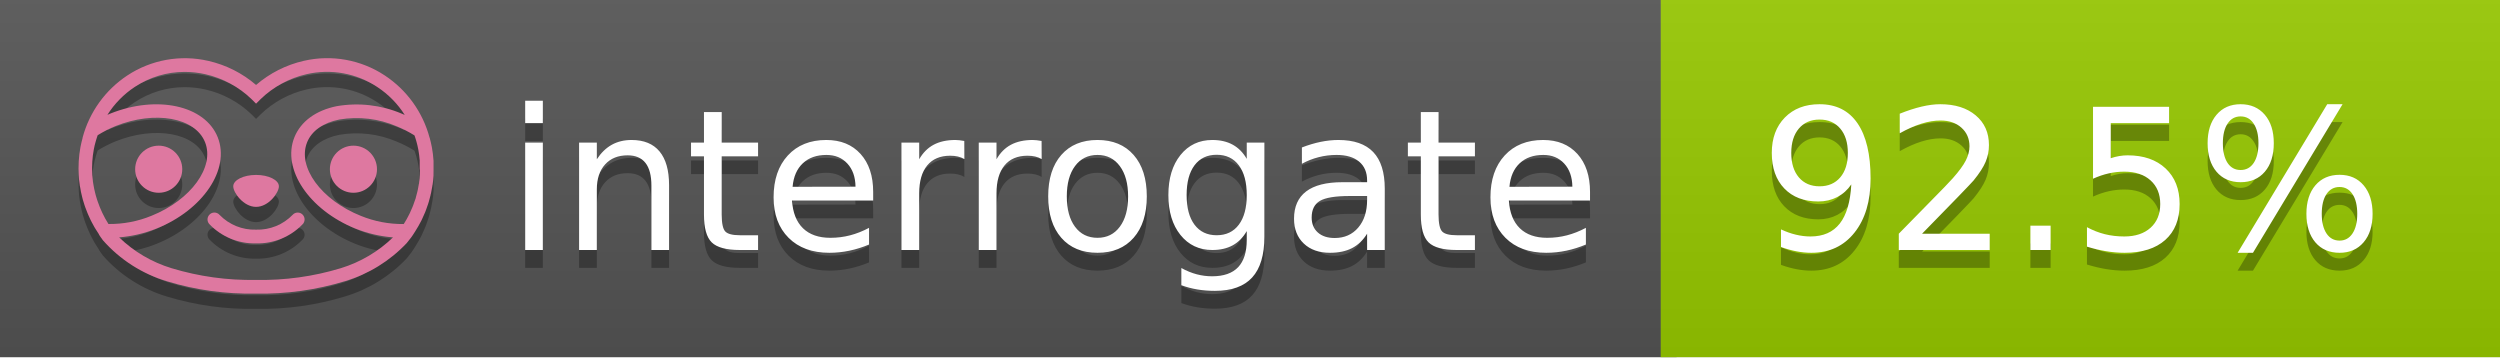
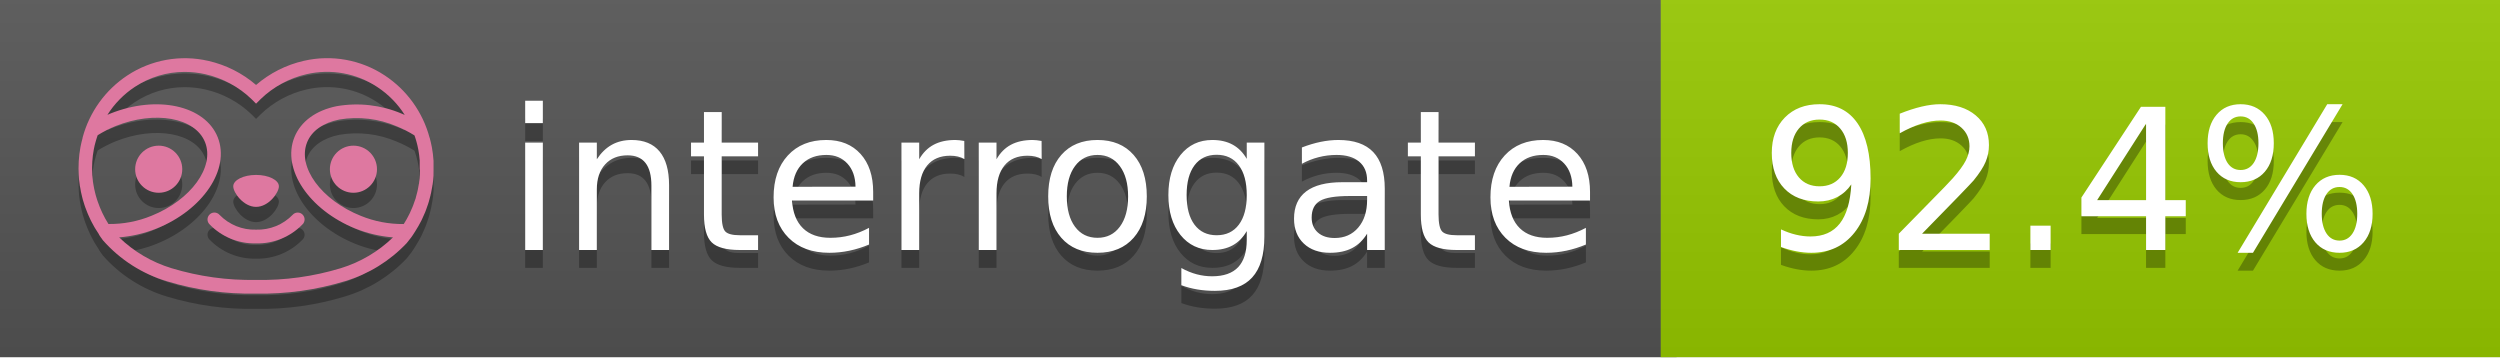
<svg xmlns="http://www.w3.org/2000/svg" width="140" height="20" viewBox="0 0 140 20" version="1.1" xml:space="preserve" style="fill-rule:evenodd;clip-rule:evenodd;stroke-linejoin:round;stroke-miterlimit:2;">
  <g transform="matrix(1,0,0,1,22,0)">
    <g id="backgrounds" transform="matrix(1.32789,0,0,1,-22.3892,0)">
      <rect x="0" y="0" width="71" height="20" style="fill:rgb(85,85,85);" />
    </g>
    <rect x="71" y="0" width="47" height="20" data-interrogate="color" style="fill:#97CA00" />
    <g transform="matrix(1.19746,0,0,1,-22.3744,-4.85723e-16)">
      <rect x="0" y="0" width="118" height="20" style="fill:url(#_Linear1);" />
    </g>
  </g>
  <g fill="#fff" text-anchor="middle" font-family="DejaVu Sans,Verdana,Geneva,sans-serif" font-size="110">
    <text x="590" y="150" fill="#010101" fill-opacity=".3" transform="scale(.1)" textLength="610">interrogate</text>
    <text x="590" y="140" transform="scale(.1)" textLength="610">interrogate</text>
-     <text x="1160" y="150" fill="#010101" fill-opacity=".3" transform="scale(.1)" textLength="370" data-interrogate="result">92.5%</text>
-     <text x="1160" y="140" transform="scale(.1)" textLength="370" data-interrogate="result">92.5%</text>
+     <text x="1160" y="150" fill="#010101" fill-opacity=".3" transform="scale(.1)" textLength="370" data-interrogate="result">92.4%</text>
+     <text x="1160" y="140" transform="scale(.1)" textLength="370" data-interrogate="result">92.4%</text>
  </g>
  <g id="logo-shadow" transform="matrix(0.854876,0,0,0.854876,-6.73514,1.732)">
    <g transform="matrix(0.299012,0,0,0.299012,9.70229,-6.68582)">
      <path d="M50,64.25C52.76,64.25 55,61.13 55,59.75C55,58.37 52.76,57.25 50,57.25C47.24,57.25 45,58.37 45,59.75C45,61.13 47.24,64.25 50,64.25Z" style="fill:rgb(1,1,1);fill-opacity:0.3;fill-rule:nonzero;" />
    </g>
    <g transform="matrix(0.299012,0,0,0.299012,9.70229,-6.68582)">
      <path d="M88,49.05C86.506,43.475 83.018,38.638 78.2,35.46C72.969,32.002 66.539,30.844 60.43,32.26C56.576,33.145 52.995,34.958 50,37.54C46.998,34.958 43.411,33.149 39.55,32.27C33.441,30.853 27.011,32.011 21.78,35.47C16.97,38.652 13.489,43.489 12,49.06L12,49.13C11.82,49.79 11.66,50.46 11.53,51.13C11.146,53.207 11.021,55.323 11.16,57.43C11.16,58.03 11.26,58.63 11.34,59.23C11.34,59.51 11.43,59.79 11.48,60.07C11.53,60.35 11.58,60.68 11.64,60.98C11.7,61.28 11.8,61.69 11.89,62.05C11.98,62.41 11.99,62.47 12.05,62.68C12.16,63.07 12.28,63.46 12.41,63.84L12.58,64.34C12.72,64.74 12.88,65.14 13.04,65.53L13.23,65.98C13.403,66.373 13.583,66.767 13.77,67.16L13.99,67.59C14.19,67.97 14.39,68.35 14.61,68.73L14.87,69.15C15.1,69.52 15.33,69.89 15.58,70.26L15.58,70.32L15.99,70.93C16.14,71.14 16.29,71.36 16.45,71.57C20.206,75.83 25.086,78.95 30.53,80.57C36.839,82.48 43.41,83.385 50,83.25C56.599,83.374 63.177,82.456 69.49,80.53C74.644,78.978 79.303,76.102 83,72.19C83.34,71.78 83.65,71.35 84,70.92L84.18,70.66L84.33,70.44L84.41,70.32C84.55,70.12 84.67,69.9 84.81,69.7C85.07,69.3 85.32,68.89 85.55,68.48C85.78,68.07 86.02,67.65 86.23,67.22C86.31,67.05 86.39,66.88 86.47,66.7C86.67,66.28 86.85,65.87 87.03,65.44L87.23,64.92C87.397,64.487 87.55,64.05 87.69,63.61L87.85,63.09C87.98,62.64 88.1,62.19 88.21,61.74C88.21,61.57 88.3,61.39 88.33,61.22C88.43,60.75 88.52,60.22 88.6,59.79C88.6,59.64 88.66,59.49 88.68,59.33C88.77,58.71 88.84,58.08 88.88,57.45L88.88,54.17C88.817,53.164 88.693,52.162 88.51,51.17C88.38,50.5 88.23,49.84 88.05,49.17L88,49.05ZM85.89,56.44L85.89,57.23C85.89,57.78 85.79,58.32 85.72,58.86C85.72,59.01 85.72,59.15 85.65,59.3C85.59,59.7 85.51,60.11 85.43,60.51L85.32,60.99C85.23,61.38 85.12,61.77 85.01,62.16C85.01,62.31 84.93,62.46 84.88,62.6C84.74,63.04 84.59,63.47 84.42,63.9L84.27,64.28C84.1,64.71 83.91,65.14 83.71,65.56C83.51,65.98 83.43,66.12 83.28,66.4L83.01,66.91C82.83,67.223 82.643,67.537 82.45,67.85L82.35,68.01C79.121,68.047 75.918,67.434 72.93,66.21C64.27,62.74 59,55.52 61.18,50.11C62.18,47.6 64.7,45.82 68.26,45.11C72.489,44.395 76.835,44.908 80.78,46.59C82.141,47.144 83.453,47.813 84.7,48.59C84.76,48.76 84.82,48.93 84.88,49.1C84.94,49.27 85.05,49.63 85.12,49.9C85.28,50.5 85.44,51.1 85.55,51.73C85.691,52.507 85.792,53.292 85.85,54.08L85.85,55.89C85.85,56.12 85.91,56.25 85.91,56.45L85.89,56.44ZM17.66,68C16.668,66.435 15.869,64.756 15.28,63L15.17,62.68C15.06,62.35 14.96,62.01 14.87,61.68C14.823,61.493 14.777,61.31 14.73,61.13C14.66,60.84 14.59,60.55 14.53,60.27C14.47,59.99 14.43,59.72 14.38,59.44C14.33,59.16 14.3,59 14.27,58.78C14.2,58.27 14.15,57.78 14.11,57.23L14.11,57.03C14.008,55.236 14.122,53.437 14.45,51.67C14.56,51.06 14.71,50.46 14.88,49.87C14.96,49.59 15.04,49.32 15.13,49.05C15.22,48.78 15.24,48.72 15.3,48.55C16.548,47.774 17.859,47.105 19.22,46.55C27.86,43.09 36.65,44.67 38.82,50.08C40.99,55.49 35.73,62.74 27.09,66.2C24.101,67.431 20.893,68.043 17.66,68ZM68.57,77.68C62.554,79.508 56.287,80.376 50,80.25C43.737,80.37 37.495,79.506 31.5,77.69C27.185,76.38 23.243,74.062 20,70.93C22.815,70.706 25.58,70.055 28.2,69C38.37,64.92 44.39,56 41.6,49C38.81,42 28.27,39.72 18.1,43.8L17.43,44.09C18.973,41.648 21.019,39.561 23.43,37.97C26.671,35.824 30.473,34.68 34.36,34.68C35.884,34.681 37.404,34.852 38.89,35.19C42.694,36.049 46.191,37.935 49,40.64L50,41.64L51,40.64C53.797,37.937 57.279,36.049 61.07,35.18C66.402,33.947 72.014,34.968 76.57,38C78.98,39.588 81.026,41.671 82.57,44.11L81.9,43.82C77.409,41.921 72.464,41.355 67.66,42.19C63.08,43.12 59.79,45.54 58.39,49.02C55.6,55.97 61.62,64.94 71.79,69.02C74.414,70.07 77.182,70.714 80,70.93C76.776,74.05 72.859,76.363 68.57,77.68Z" style="fill:rgb(1,1,1);fill-opacity:0.3;fill-rule:nonzero;" />
    </g>
    <g transform="matrix(0.299012,0,0,0.299012,9.70229,-6.68582)">
      <circle cx="71.33" cy="56" r="5.16" style="fill:rgb(1,1,1);fill-opacity:0.3;" />
    </g>
    <g transform="matrix(0.299012,0,0,0.299012,9.70229,-6.68582)">
      <circle cx="28.67" cy="56" r="5.16" style="fill:rgb(1,1,1);fill-opacity:0.3;" />
    </g>
    <g transform="matrix(0.299012,0,0,0.299012,9.70229,-6.68582)">
      <path d="M58,66C55.912,68.161 53.003,69.339 50,69.24C46.997,69.339 44.088,68.161 42,66C41.714,65.677 41.302,65.491 40.87,65.491C40.042,65.491 39.361,66.172 39.361,67C39.361,67.368 39.496,67.724 39.74,68C42.403,70.804 46.134,72.35 50,72.25C53.862,72.347 57.59,70.802 60.25,68C60.495,67.725 60.63,67.369 60.63,67C60.63,66.174 59.951,65.495 59.125,65.495C58.695,65.495 58.285,65.679 58,66Z" style="fill:rgb(1,1,1);fill-opacity:0.3;fill-rule:nonzero;" />
    </g>
  </g>
  <g id="logo-pink" transform="matrix(0.854876,0,0,0.854876,-6.73514,0.877124)">
    <g transform="matrix(0.299012,0,0,0.299012,9.70229,-6.68582)">
      <path d="M50,64.25C52.76,64.25 55,61.13 55,59.75C55,58.37 52.76,57.25 50,57.25C47.24,57.25 45,58.37 45,59.75C45,61.13 47.24,64.25 50,64.25Z" style="fill:rgb(222,120,160);fill-rule:nonzero;" />
    </g>
    <g transform="matrix(0.299012,0,0,0.299012,9.70229,-6.68582)">
      <path d="M88,49.05C86.506,43.475 83.018,38.638 78.2,35.46C72.969,32.002 66.539,30.844 60.43,32.26C56.576,33.145 52.995,34.958 50,37.54C46.998,34.958 43.411,33.149 39.55,32.27C33.441,30.853 27.011,32.011 21.78,35.47C16.97,38.652 13.489,43.489 12,49.06L12,49.13C11.82,49.79 11.66,50.46 11.53,51.13C11.146,53.207 11.021,55.323 11.16,57.43C11.16,58.03 11.26,58.63 11.34,59.23C11.34,59.51 11.43,59.79 11.48,60.07C11.53,60.35 11.58,60.68 11.64,60.98C11.7,61.28 11.8,61.69 11.89,62.05C11.98,62.41 11.99,62.47 12.05,62.68C12.16,63.07 12.28,63.46 12.41,63.84L12.58,64.34C12.72,64.74 12.88,65.14 13.04,65.53L13.23,65.98C13.403,66.373 13.583,66.767 13.77,67.16L13.99,67.59C14.19,67.97 14.39,68.35 14.61,68.73L14.87,69.15C15.1,69.52 15.33,69.89 15.58,70.26L15.58,70.32L15.99,70.93C16.14,71.14 16.29,71.36 16.45,71.57C20.206,75.83 25.086,78.95 30.53,80.57C36.839,82.48 43.41,83.385 50,83.25C56.599,83.374 63.177,82.456 69.49,80.53C74.644,78.978 79.303,76.102 83,72.19C83.34,71.78 83.65,71.35 84,70.92L84.18,70.66L84.33,70.44L84.41,70.32C84.55,70.12 84.67,69.9 84.81,69.7C85.07,69.3 85.32,68.89 85.55,68.48C85.78,68.07 86.02,67.65 86.23,67.22C86.31,67.05 86.39,66.88 86.47,66.7C86.67,66.28 86.85,65.87 87.03,65.44L87.23,64.92C87.397,64.487 87.55,64.05 87.69,63.61L87.85,63.09C87.98,62.64 88.1,62.19 88.21,61.74C88.21,61.57 88.3,61.39 88.33,61.22C88.43,60.75 88.52,60.22 88.6,59.79C88.6,59.64 88.66,59.49 88.68,59.33C88.77,58.71 88.84,58.08 88.88,57.45L88.88,54.17C88.817,53.164 88.693,52.162 88.51,51.17C88.38,50.5 88.23,49.84 88.05,49.17L88,49.05ZM85.89,56.44L85.89,57.23C85.89,57.78 85.79,58.32 85.72,58.86C85.72,59.01 85.72,59.15 85.65,59.3C85.59,59.7 85.51,60.11 85.43,60.51L85.32,60.99C85.23,61.38 85.12,61.77 85.01,62.16C85.01,62.31 84.93,62.46 84.88,62.6C84.74,63.04 84.59,63.47 84.42,63.9L84.27,64.28C84.1,64.71 83.91,65.14 83.71,65.56C83.51,65.98 83.43,66.12 83.28,66.4L83.01,66.91C82.83,67.223 82.643,67.537 82.45,67.85L82.35,68.01C79.121,68.047 75.918,67.434 72.93,66.21C64.27,62.74 59,55.52 61.18,50.11C62.18,47.6 64.7,45.82 68.26,45.11C72.489,44.395 76.835,44.908 80.78,46.59C82.141,47.144 83.453,47.813 84.7,48.59C84.76,48.76 84.82,48.93 84.88,49.1C84.94,49.27 85.05,49.63 85.12,49.9C85.28,50.5 85.44,51.1 85.55,51.73C85.691,52.507 85.792,53.292 85.85,54.08L85.85,55.89C85.85,56.12 85.91,56.25 85.91,56.45L85.89,56.44ZM17.66,68C16.668,66.435 15.869,64.756 15.28,63L15.17,62.68C15.06,62.35 14.96,62.01 14.87,61.68C14.823,61.493 14.777,61.31 14.73,61.13C14.66,60.84 14.59,60.55 14.53,60.27C14.47,59.99 14.43,59.72 14.38,59.44C14.33,59.16 14.3,59 14.27,58.78C14.2,58.27 14.15,57.78 14.11,57.23L14.11,57.03C14.008,55.236 14.122,53.437 14.45,51.67C14.56,51.06 14.71,50.46 14.88,49.87C14.96,49.59 15.04,49.32 15.13,49.05C15.22,48.78 15.24,48.72 15.3,48.55C16.548,47.774 17.859,47.105 19.22,46.55C27.86,43.09 36.65,44.67 38.82,50.08C40.99,55.49 35.73,62.74 27.09,66.2C24.101,67.431 20.893,68.043 17.66,68ZM68.57,77.68C62.554,79.508 56.287,80.376 50,80.25C43.737,80.37 37.495,79.506 31.5,77.69C27.185,76.38 23.243,74.062 20,70.93C22.815,70.706 25.58,70.055 28.2,69C38.37,64.92 44.39,56 41.6,49C38.81,42 28.27,39.72 18.1,43.8L17.43,44.09C18.973,41.648 21.019,39.561 23.43,37.97C26.671,35.824 30.473,34.68 34.36,34.68C35.884,34.681 37.404,34.852 38.89,35.19C42.694,36.049 46.191,37.935 49,40.64L50,41.64L51,40.64C53.797,37.937 57.279,36.049 61.07,35.18C66.402,33.947 72.014,34.968 76.57,38C78.98,39.588 81.026,41.671 82.57,44.11L81.9,43.82C77.409,41.921 72.464,41.355 67.66,42.19C63.08,43.12 59.79,45.54 58.39,49.02C55.6,55.97 61.62,64.94 71.79,69.02C74.414,70.07 77.182,70.714 80,70.93C76.776,74.05 72.859,76.363 68.57,77.68Z" style="fill:rgb(222,120,160);fill-rule:nonzero;" />
    </g>
    <g transform="matrix(0.299012,0,0,0.299012,9.70229,-6.68582)">
      <circle cx="71.33" cy="56" r="5.16" style="fill:rgb(222,120,160);" />
    </g>
    <g transform="matrix(0.299012,0,0,0.299012,9.70229,-6.68582)">
      <circle cx="28.67" cy="56" r="5.16" style="fill:rgb(222,120,160);" />
    </g>
    <g transform="matrix(0.299012,0,0,0.299012,9.70229,-6.68582)">
      <path d="M58,66C55.912,68.161 53.003,69.339 50,69.24C46.997,69.339 44.088,68.161 42,66C41.714,65.677 41.302,65.491 40.87,65.491C40.042,65.491 39.361,66.172 39.361,67C39.361,67.368 39.496,67.724 39.74,68C42.403,70.804 46.134,72.35 50,72.25C53.862,72.347 57.59,70.802 60.25,68C60.495,67.725 60.63,67.369 60.63,67C60.63,66.174 59.951,65.495 59.125,65.495C58.695,65.495 58.285,65.679 58,66Z" style="fill:rgb(222,120,160);fill-rule:nonzero;" />
    </g>
  </g>
  <defs>
    <linearGradient id="_Linear1" x1="0" y1="0" x2="1" y2="0" gradientUnits="userSpaceOnUse" gradientTransform="matrix(1.22465e-15,20,-20,1.22465e-15,0,0)">
      <stop offset="0" style="stop-color:rgb(187,187,187);stop-opacity:0.1" />
      <stop offset="1" style="stop-color:black;stop-opacity:0.1" />
    </linearGradient>
  </defs>
</svg>
